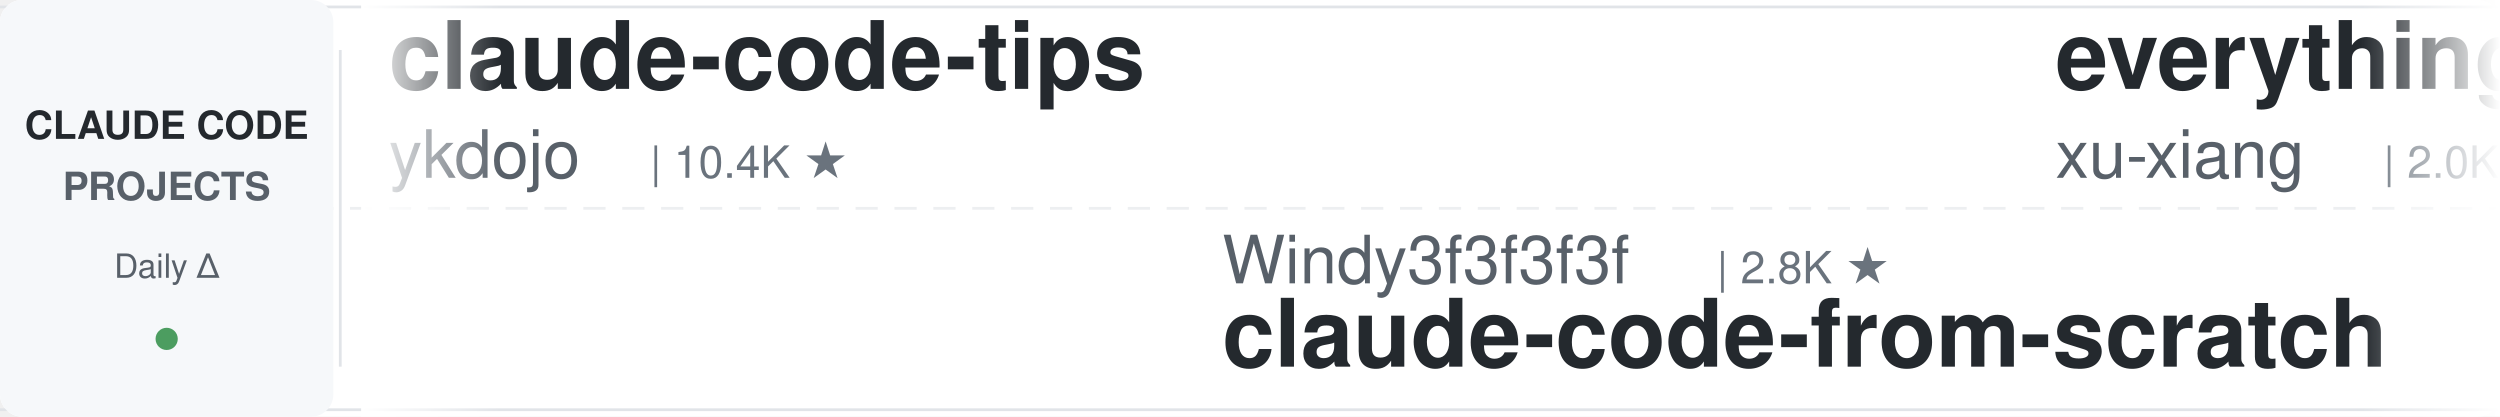
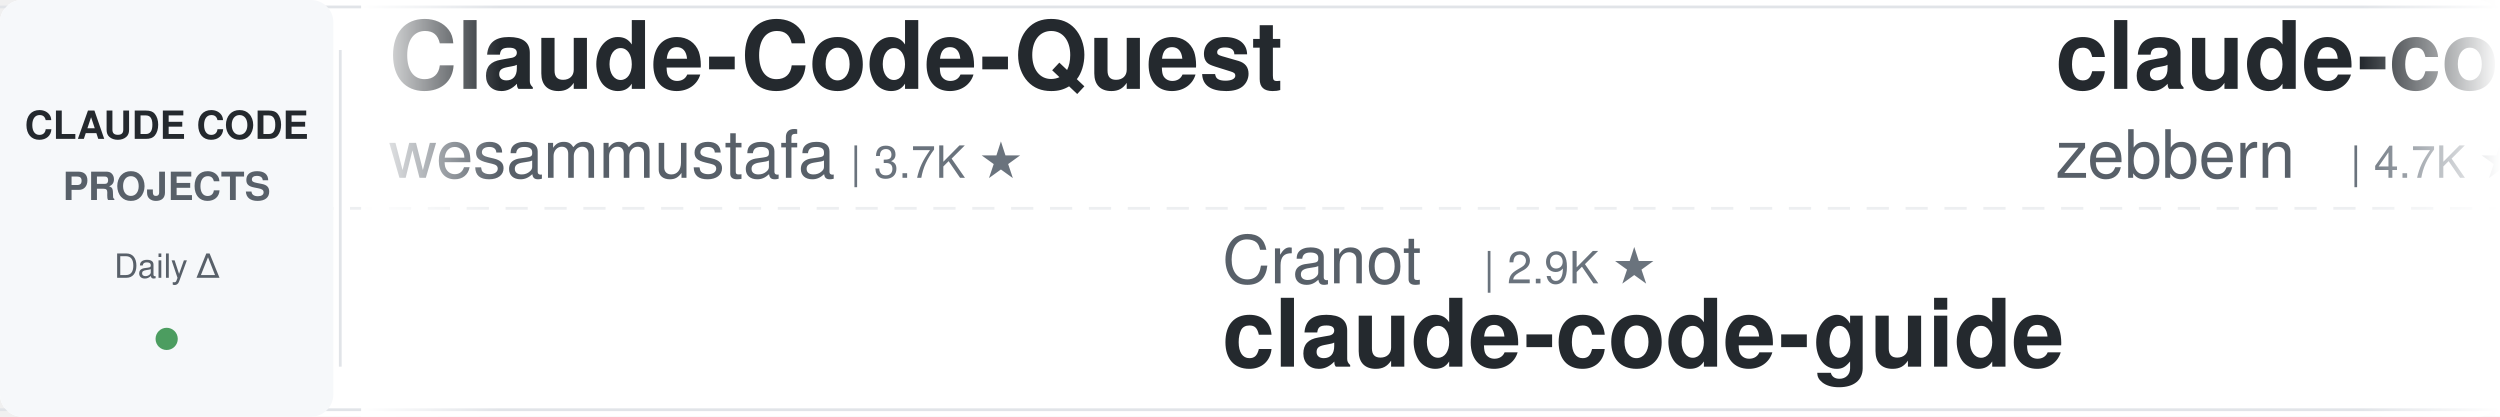
<svg xmlns="http://www.w3.org/2000/svg" width="900" height="150">
  <defs>
    <linearGradient id="leftFade" x1="0%" y1="0%" x2="100%" y2="0%">
      <stop offset="0%" style="stop-color:#ffffff;stop-opacity:1" />
      <stop offset="100%" style="stop-color:#ffffff;stop-opacity:0" />
    </linearGradient>
    <linearGradient id="rightFade" x1="0%" y1="0%" x2="100%" y2="0%">
      <stop offset="0%" style="stop-color:#ffffff;stop-opacity:0" />
      <stop offset="100%" style="stop-color:#ffffff;stop-opacity:1" />
    </linearGradient>
  </defs>
  <rect width="900" height="150" fill="#ffffff" rx="8" />
  <rect x="0" y="2" width="900" height="1" fill="#e1e4e8" />
  <rect x="0" y="147" width="900" height="1" fill="#e1e4e8" />
  <line x1="0" y1="75" x2="900" y2="75" stroke="#e1e4e8" stroke-width="1" stroke-dasharray="8 6" opacity="0.6" />
  <rect x="0" y="0" width="120" height="150" fill="#f6f8fa" rx="8" />
  <text x="60" y="50" font-family="-apple-system, BlinkMacSystemFont, 'Segoe UI', Helvetica, Arial, sans-serif" font-size="14" font-weight="600" fill="#24292e" text-anchor="middle">CLAUDE CODE</text>
  <text x="60" y="72" font-family="-apple-system, BlinkMacSystemFont, 'Segoe UI', Helvetica, Arial, sans-serif" font-size="14" font-weight="600" fill="#586069" text-anchor="middle">PROJECTS</text>
  <text x="60" y="100" font-family="-apple-system, BlinkMacSystemFont, 'Segoe UI', Helvetica, Arial, sans-serif" font-size="12" font-weight="500" fill="#586069" text-anchor="middle">Daily Δ</text>
  <circle cx="60" cy="122" r="4" fill="#22863a" opacity="0.8" />
  <rect x="122" y="18" width="1" height="114" fill="#e1e4e8" />
  <clipPath id="tickerClip">
    <rect x="130" y="0" width="770" height="150" />
  </clipPath>
  <g clip-path="url(#tickerClip)">
    <g id="tickerItems">
      <animateTransform attributeName="transform" attributeType="XML" type="translate" from="0 0" to="-3000 0" dur="54s" repeatCount="indefinite" />
      <g transform="translate(0, 0)">
-         <text x="140" y="32" font-family="-apple-system, BlinkMacSystemFont, 'Segoe UI', Helvetica, Arial, sans-serif" font-size="34" font-weight="600" fill="#24292e">claude-code-tips</text>
-         <text x="140" y="64" font-family="-apple-system, BlinkMacSystemFont, 'Segoe UI', Helvetica, Arial, sans-serif" font-size="24" font-weight="400" fill="#586069">ykdojo</text>
-         <text x="234" y="64" font-family="-apple-system, BlinkMacSystemFont, 'Segoe UI', Helvetica, Arial, sans-serif" font-size="16" font-weight="500" fill="#6a737d">| 10.4K ★</text>
+         <text x="140" y="32" font-family="-apple-system, BlinkMacSystemFont, 'Segoe UI', Helvetica, Arial, sans-serif" font-size="34" font-weight="600" fill="#24292e">Claude-Code-Quest</text>
+         <text x="140" y="64" font-family="-apple-system, BlinkMacSystemFont, 'Segoe UI', Helvetica, Arial, sans-serif" font-size="24" font-weight="400" fill="#586069">wesammustafa</text>
+         <text x="306" y="64" font-family="-apple-system, BlinkMacSystemFont, 'Segoe UI', Helvetica, Arial, sans-serif" font-size="16" font-weight="500" fill="#6a737d">| 3.7K ★</text>
      </g>
      <g transform="translate(300, 0)">
-         <text x="140" y="102" font-family="-apple-system, BlinkMacSystemFont, 'Segoe UI', Helvetica, Arial, sans-serif" font-size="24" font-weight="400" fill="#586069">Windy3f3f3f3f</text>
-         <text x="318" y="102" font-family="-apple-system, BlinkMacSystemFont, 'Segoe UI', Helvetica, Arial, sans-serif" font-size="16" font-weight="500" fill="#6a737d">| 2.8K ★</text>
-         <text x="140" y="132" font-family="-apple-system, BlinkMacSystemFont, 'Segoe UI', Helvetica, Arial, sans-serif" font-size="34" font-weight="600" fill="#24292e">claude-code-from-scratch</text>
+         <text x="140" y="102" font-family="-apple-system, BlinkMacSystemFont, 'Segoe UI', Helvetica, Arial, sans-serif" font-size="24" font-weight="400" fill="#586069">Cranot</text>
+         <text x="234" y="102" font-family="-apple-system, BlinkMacSystemFont, 'Segoe UI', Helvetica, Arial, sans-serif" font-size="16" font-weight="500" fill="#6a737d">| 2.9K ★</text>
+         <text x="140" y="132" font-family="-apple-system, BlinkMacSystemFont, 'Segoe UI', Helvetica, Arial, sans-serif" font-size="34" font-weight="600" fill="#24292e">claude-code-guide</text>
      </g>
      <g transform="translate(600, 0)">
-         <text x="140" y="32" font-family="-apple-system, BlinkMacSystemFont, 'Segoe UI', Helvetica, Arial, sans-serif" font-size="34" font-weight="600" fill="#24292e">everything-claude-code-z...</text>
-         <text x="140" y="64" font-family="-apple-system, BlinkMacSystemFont, 'Segoe UI', Helvetica, Arial, sans-serif" font-size="24" font-weight="400" fill="#586069">xu-xiang</text>
-         <text x="258" y="64" font-family="-apple-system, BlinkMacSystemFont, 'Segoe UI', Helvetica, Arial, sans-serif" font-size="16" font-weight="500" fill="#6a737d">| 2.0K ★</text>
-       </g>
-       <g transform="translate(900, 0)">
-         <text x="140" y="102" font-family="-apple-system, BlinkMacSystemFont, 'Segoe UI', Helvetica, Arial, sans-serif" font-size="24" font-weight="400" fill="#586069">JrCx7scC</text>
-         <text x="258" y="102" font-family="-apple-system, BlinkMacSystemFont, 'Segoe UI', Helvetica, Arial, sans-serif" font-size="16" font-weight="500" fill="#6a737d">| 377 ★</text>
-         <text x="140" y="132" font-family="-apple-system, BlinkMacSystemFont, 'Segoe UI', Helvetica, Arial, sans-serif" font-size="34" font-weight="600" fill="#24292e">claude-code-source</text>
-       </g>
-       <g transform="translate(1200, 0)">
        <text x="140" y="32" font-family="-apple-system, BlinkMacSystemFont, 'Segoe UI', Helvetica, Arial, sans-serif" font-size="34" font-weight="600" fill="#24292e">claude-code-guide</text>
        <text x="140" y="64" font-family="-apple-system, BlinkMacSystemFont, 'Segoe UI', Helvetica, Arial, sans-serif" font-size="24" font-weight="400" fill="#586069">zebbern</text>
        <text x="246" y="64" font-family="-apple-system, BlinkMacSystemFont, 'Segoe UI', Helvetica, Arial, sans-serif" font-size="16" font-weight="500" fill="#6a737d">| 4.7K ★</text>
      </g>
+       <g transform="translate(900, 0)">
+         <text x="140" y="102" font-family="-apple-system, BlinkMacSystemFont, 'Segoe UI', Helvetica, Arial, sans-serif" font-size="24" font-weight="400" fill="#586069">LING71671</text>
+         <text x="270" y="102" font-family="-apple-system, BlinkMacSystemFont, 'Segoe UI', Helvetica, Arial, sans-serif" font-size="16" font-weight="500" fill="#6a737d">| 996 ★</text>
+         <text x="140" y="132" font-family="-apple-system, BlinkMacSystemFont, 'Segoe UI', Helvetica, Arial, sans-serif" font-size="34" font-weight="600" fill="#24292e">Open-ClaudeCode</text>
+       </g>
+       <g transform="translate(1200, 0)">
+         <text x="140" y="32" font-family="-apple-system, BlinkMacSystemFont, 'Segoe UI', Helvetica, Arial, sans-serif" font-size="34" font-weight="600" fill="#24292e">arcads-claude-code-mrpai...</text>
+         <text x="140" y="64" font-family="-apple-system, BlinkMacSystemFont, 'Segoe UI', Helvetica, Arial, sans-serif" font-size="24" font-weight="400" fill="#586069">mrpaidsocial</text>
+         <text x="306" y="64" font-family="-apple-system, BlinkMacSystemFont, 'Segoe UI', Helvetica, Arial, sans-serif" font-size="16" font-weight="500" fill="#6a737d">| 1.7K ★</text>
+       </g>
      <g transform="translate(1500, 0)">
-         <text x="140" y="102" font-family="-apple-system, BlinkMacSystemFont, 'Segoe UI', Helvetica, Arial, sans-serif" font-size="24" font-weight="400" fill="#586069">Pimzino</text>
-         <text x="246" y="102" font-family="-apple-system, BlinkMacSystemFont, 'Segoe UI', Helvetica, Arial, sans-serif" font-size="16" font-weight="500" fill="#6a737d">| 3.9K ★</text>
-         <text x="140" y="132" font-family="-apple-system, BlinkMacSystemFont, 'Segoe UI', Helvetica, Arial, sans-serif" font-size="34" font-weight="600" fill="#24292e">claude-code-spec-workflo...</text>
+         <text x="140" y="102" font-family="-apple-system, BlinkMacSystemFont, 'Segoe UI', Helvetica, Arial, sans-serif" font-size="24" font-weight="400" fill="#586069">Alishahryar1</text>
+         <text x="306" y="102" font-family="-apple-system, BlinkMacSystemFont, 'Segoe UI', Helvetica, Arial, sans-serif" font-size="16" font-weight="500" fill="#6a737d">| 73.3K ★</text>
+         <text x="140" y="132" font-family="-apple-system, BlinkMacSystemFont, 'Segoe UI', Helvetica, Arial, sans-serif" font-size="34" font-weight="600" fill="#24292e">free-claude-code</text>
      </g>
      <g transform="translate(1800, 0)">
-         <text x="140" y="32" font-family="-apple-system, BlinkMacSystemFont, 'Segoe UI', Helvetica, Arial, sans-serif" font-size="34" font-weight="600" fill="#24292e">claude-code-rev</text>
-         <text x="140" y="64" font-family="-apple-system, BlinkMacSystemFont, 'Segoe UI', Helvetica, Arial, sans-serif" font-size="24" font-weight="400" fill="#586069">oboard</text>
-         <text x="234" y="64" font-family="-apple-system, BlinkMacSystemFont, 'Segoe UI', Helvetica, Arial, sans-serif" font-size="16" font-weight="500" fill="#6a737d">| 3.3K ★</text>
+         <text x="140" y="32" font-family="-apple-system, BlinkMacSystemFont, 'Segoe UI', Helvetica, Arial, sans-serif" font-size="34" font-weight="600" fill="#24292e">Claude-Code-Source-Study</text>
+         <text x="140" y="64" font-family="-apple-system, BlinkMacSystemFont, 'Segoe UI', Helvetica, Arial, sans-serif" font-size="24" font-weight="400" fill="#586069">luyao618</text>
+         <text x="258" y="64" font-family="-apple-system, BlinkMacSystemFont, 'Segoe UI', Helvetica, Arial, sans-serif" font-size="16" font-weight="500" fill="#6a737d">| 1.7K ★</text>
      </g>
      <g transform="translate(2100, 0)">
-         <text x="140" y="102" font-family="-apple-system, BlinkMacSystemFont, 'Segoe UI', Helvetica, Arial, sans-serif" font-size="24" font-weight="400" fill="#586069">wanshuiyin</text>
-         <text x="282" y="102" font-family="-apple-system, BlinkMacSystemFont, 'Segoe UI', Helvetica, Arial, sans-serif" font-size="16" font-weight="500" fill="#6a737d">| 19.9K ★</text>
-         <text x="140" y="132" font-family="-apple-system, BlinkMacSystemFont, 'Segoe UI', Helvetica, Arial, sans-serif" font-size="34" font-weight="600" fill="#24292e">Auto-claude-code-researc...</text>
+         <text x="140" y="102" font-family="-apple-system, BlinkMacSystemFont, 'Segoe UI', Helvetica, Arial, sans-serif" font-size="24" font-weight="400" fill="#586069">daymade</text>
+         <text x="246" y="102" font-family="-apple-system, BlinkMacSystemFont, 'Segoe UI', Helvetica, Arial, sans-serif" font-size="16" font-weight="500" fill="#6a737d">| 1.5K ★</text>
+         <text x="140" y="132" font-family="-apple-system, BlinkMacSystemFont, 'Segoe UI', Helvetica, Arial, sans-serif" font-size="34" font-weight="600" fill="#24292e">claude-code-skills</text>
      </g>
      <g transform="translate(2400, 0)">
-         <text x="140" y="32" font-family="-apple-system, BlinkMacSystemFont, 'Segoe UI', Helvetica, Arial, sans-serif" font-size="34" font-weight="600" fill="#24292e">claude-code-analysis</text>
-         <text x="140" y="64" font-family="-apple-system, BlinkMacSystemFont, 'Segoe UI', Helvetica, Arial, sans-serif" font-size="24" font-weight="400" fill="#586069">liuup</text>
-         <text x="222" y="64" font-family="-apple-system, BlinkMacSystemFont, 'Segoe UI', Helvetica, Arial, sans-serif" font-size="16" font-weight="500" fill="#6a737d">| 4.1K ★</text>
+         <text x="140" y="32" font-family="-apple-system, BlinkMacSystemFont, 'Segoe UI', Helvetica, Arial, sans-serif" font-size="34" font-weight="600" fill="#24292e">learn-claude-code</text>
+         <text x="140" y="64" font-family="-apple-system, BlinkMacSystemFont, 'Segoe UI', Helvetica, Arial, sans-serif" font-size="24" font-weight="400" fill="#586069">shareAI-lab</text>
+         <text x="294" y="64" font-family="-apple-system, BlinkMacSystemFont, 'Segoe UI', Helvetica, Arial, sans-serif" font-size="16" font-weight="500" fill="#6a737d">| 80.9K ★</text>
      </g>
      <g transform="translate(2700, 0)">
-         <text x="140" y="102" font-family="-apple-system, BlinkMacSystemFont, 'Segoe UI', Helvetica, Arial, sans-serif" font-size="24" font-weight="400" fill="#586069">anthropics</text>
-         <text x="282" y="102" font-family="-apple-system, BlinkMacSystemFont, 'Segoe UI', Helvetica, Arial, sans-serif" font-size="16" font-weight="500" fill="#6a737d">| 10.1K ★</text>
-         <text x="140" y="132" font-family="-apple-system, BlinkMacSystemFont, 'Segoe UI', Helvetica, Arial, sans-serif" font-size="34" font-weight="600" fill="#24292e">claude-code-action</text>
+         <text x="140" y="102" font-family="-apple-system, BlinkMacSystemFont, 'Segoe UI', Helvetica, Arial, sans-serif" font-size="24" font-weight="400" fill="#586069">lorryjovens-hub</text>
+         <text x="342" y="102" font-family="-apple-system, BlinkMacSystemFont, 'Segoe UI', Helvetica, Arial, sans-serif" font-size="16" font-weight="500" fill="#6a737d">| 1.7K ★</text>
+         <text x="140" y="132" font-family="-apple-system, BlinkMacSystemFont, 'Segoe UI', Helvetica, Arial, sans-serif" font-size="34" font-weight="600" fill="#24292e">claude-code-rust</text>
      </g>
      <g transform="translate(3000, 0)">
-         <text x="140" y="32" font-family="-apple-system, BlinkMacSystemFont, 'Segoe UI', Helvetica, Arial, sans-serif" font-size="34" font-weight="600" fill="#24292e">claude-code-tips</text>
-         <text x="140" y="64" font-family="-apple-system, BlinkMacSystemFont, 'Segoe UI', Helvetica, Arial, sans-serif" font-size="24" font-weight="400" fill="#586069">ykdojo</text>
-         <text x="234" y="64" font-family="-apple-system, BlinkMacSystemFont, 'Segoe UI', Helvetica, Arial, sans-serif" font-size="16" font-weight="500" fill="#6a737d">| 10.4K ★</text>
+         <text x="140" y="32" font-family="-apple-system, BlinkMacSystemFont, 'Segoe UI', Helvetica, Arial, sans-serif" font-size="34" font-weight="600" fill="#24292e">Claude-Code-Quest</text>
+         <text x="140" y="64" font-family="-apple-system, BlinkMacSystemFont, 'Segoe UI', Helvetica, Arial, sans-serif" font-size="24" font-weight="400" fill="#586069">wesammustafa</text>
+         <text x="306" y="64" font-family="-apple-system, BlinkMacSystemFont, 'Segoe UI', Helvetica, Arial, sans-serif" font-size="16" font-weight="500" fill="#6a737d">| 3.7K ★</text>
      </g>
      <g transform="translate(3300, 0)">
-         <text x="140" y="102" font-family="-apple-system, BlinkMacSystemFont, 'Segoe UI', Helvetica, Arial, sans-serif" font-size="24" font-weight="400" fill="#586069">Windy3f3f3f3f</text>
-         <text x="318" y="102" font-family="-apple-system, BlinkMacSystemFont, 'Segoe UI', Helvetica, Arial, sans-serif" font-size="16" font-weight="500" fill="#6a737d">| 2.8K ★</text>
-         <text x="140" y="132" font-family="-apple-system, BlinkMacSystemFont, 'Segoe UI', Helvetica, Arial, sans-serif" font-size="34" font-weight="600" fill="#24292e">claude-code-from-scratch</text>
+         <text x="140" y="102" font-family="-apple-system, BlinkMacSystemFont, 'Segoe UI', Helvetica, Arial, sans-serif" font-size="24" font-weight="400" fill="#586069">Cranot</text>
+         <text x="234" y="102" font-family="-apple-system, BlinkMacSystemFont, 'Segoe UI', Helvetica, Arial, sans-serif" font-size="16" font-weight="500" fill="#6a737d">| 2.9K ★</text>
+         <text x="140" y="132" font-family="-apple-system, BlinkMacSystemFont, 'Segoe UI', Helvetica, Arial, sans-serif" font-size="34" font-weight="600" fill="#24292e">claude-code-guide</text>
      </g>
      <g transform="translate(3600, 0)">
-         <text x="140" y="32" font-family="-apple-system, BlinkMacSystemFont, 'Segoe UI', Helvetica, Arial, sans-serif" font-size="34" font-weight="600" fill="#24292e">everything-claude-code-z...</text>
-         <text x="140" y="64" font-family="-apple-system, BlinkMacSystemFont, 'Segoe UI', Helvetica, Arial, sans-serif" font-size="24" font-weight="400" fill="#586069">xu-xiang</text>
-         <text x="258" y="64" font-family="-apple-system, BlinkMacSystemFont, 'Segoe UI', Helvetica, Arial, sans-serif" font-size="16" font-weight="500" fill="#6a737d">| 2.0K ★</text>
+         <text x="140" y="32" font-family="-apple-system, BlinkMacSystemFont, 'Segoe UI', Helvetica, Arial, sans-serif" font-size="34" font-weight="600" fill="#24292e">claude-code-guide</text>
+         <text x="140" y="64" font-family="-apple-system, BlinkMacSystemFont, 'Segoe UI', Helvetica, Arial, sans-serif" font-size="24" font-weight="400" fill="#586069">zebbern</text>
+         <text x="246" y="64" font-family="-apple-system, BlinkMacSystemFont, 'Segoe UI', Helvetica, Arial, sans-serif" font-size="16" font-weight="500" fill="#6a737d">| 4.7K ★</text>
      </g>
      <g transform="translate(3900, 0)">
-         <text x="140" y="102" font-family="-apple-system, BlinkMacSystemFont, 'Segoe UI', Helvetica, Arial, sans-serif" font-size="24" font-weight="400" fill="#586069">JrCx7scC</text>
-         <text x="258" y="102" font-family="-apple-system, BlinkMacSystemFont, 'Segoe UI', Helvetica, Arial, sans-serif" font-size="16" font-weight="500" fill="#6a737d">| 377 ★</text>
-         <text x="140" y="132" font-family="-apple-system, BlinkMacSystemFont, 'Segoe UI', Helvetica, Arial, sans-serif" font-size="34" font-weight="600" fill="#24292e">claude-code-source</text>
+         <text x="140" y="102" font-family="-apple-system, BlinkMacSystemFont, 'Segoe UI', Helvetica, Arial, sans-serif" font-size="24" font-weight="400" fill="#586069">LING71671</text>
+         <text x="270" y="102" font-family="-apple-system, BlinkMacSystemFont, 'Segoe UI', Helvetica, Arial, sans-serif" font-size="16" font-weight="500" fill="#6a737d">| 996 ★</text>
+         <text x="140" y="132" font-family="-apple-system, BlinkMacSystemFont, 'Segoe UI', Helvetica, Arial, sans-serif" font-size="34" font-weight="600" fill="#24292e">Open-ClaudeCode</text>
      </g>
    </g>
  </g>
  <rect x="130" y="0" width="50" height="150" fill="url(#leftFade)" />
  <rect x="850" y="0" width="50" height="150" fill="url(#rightFade)" />
</svg>
